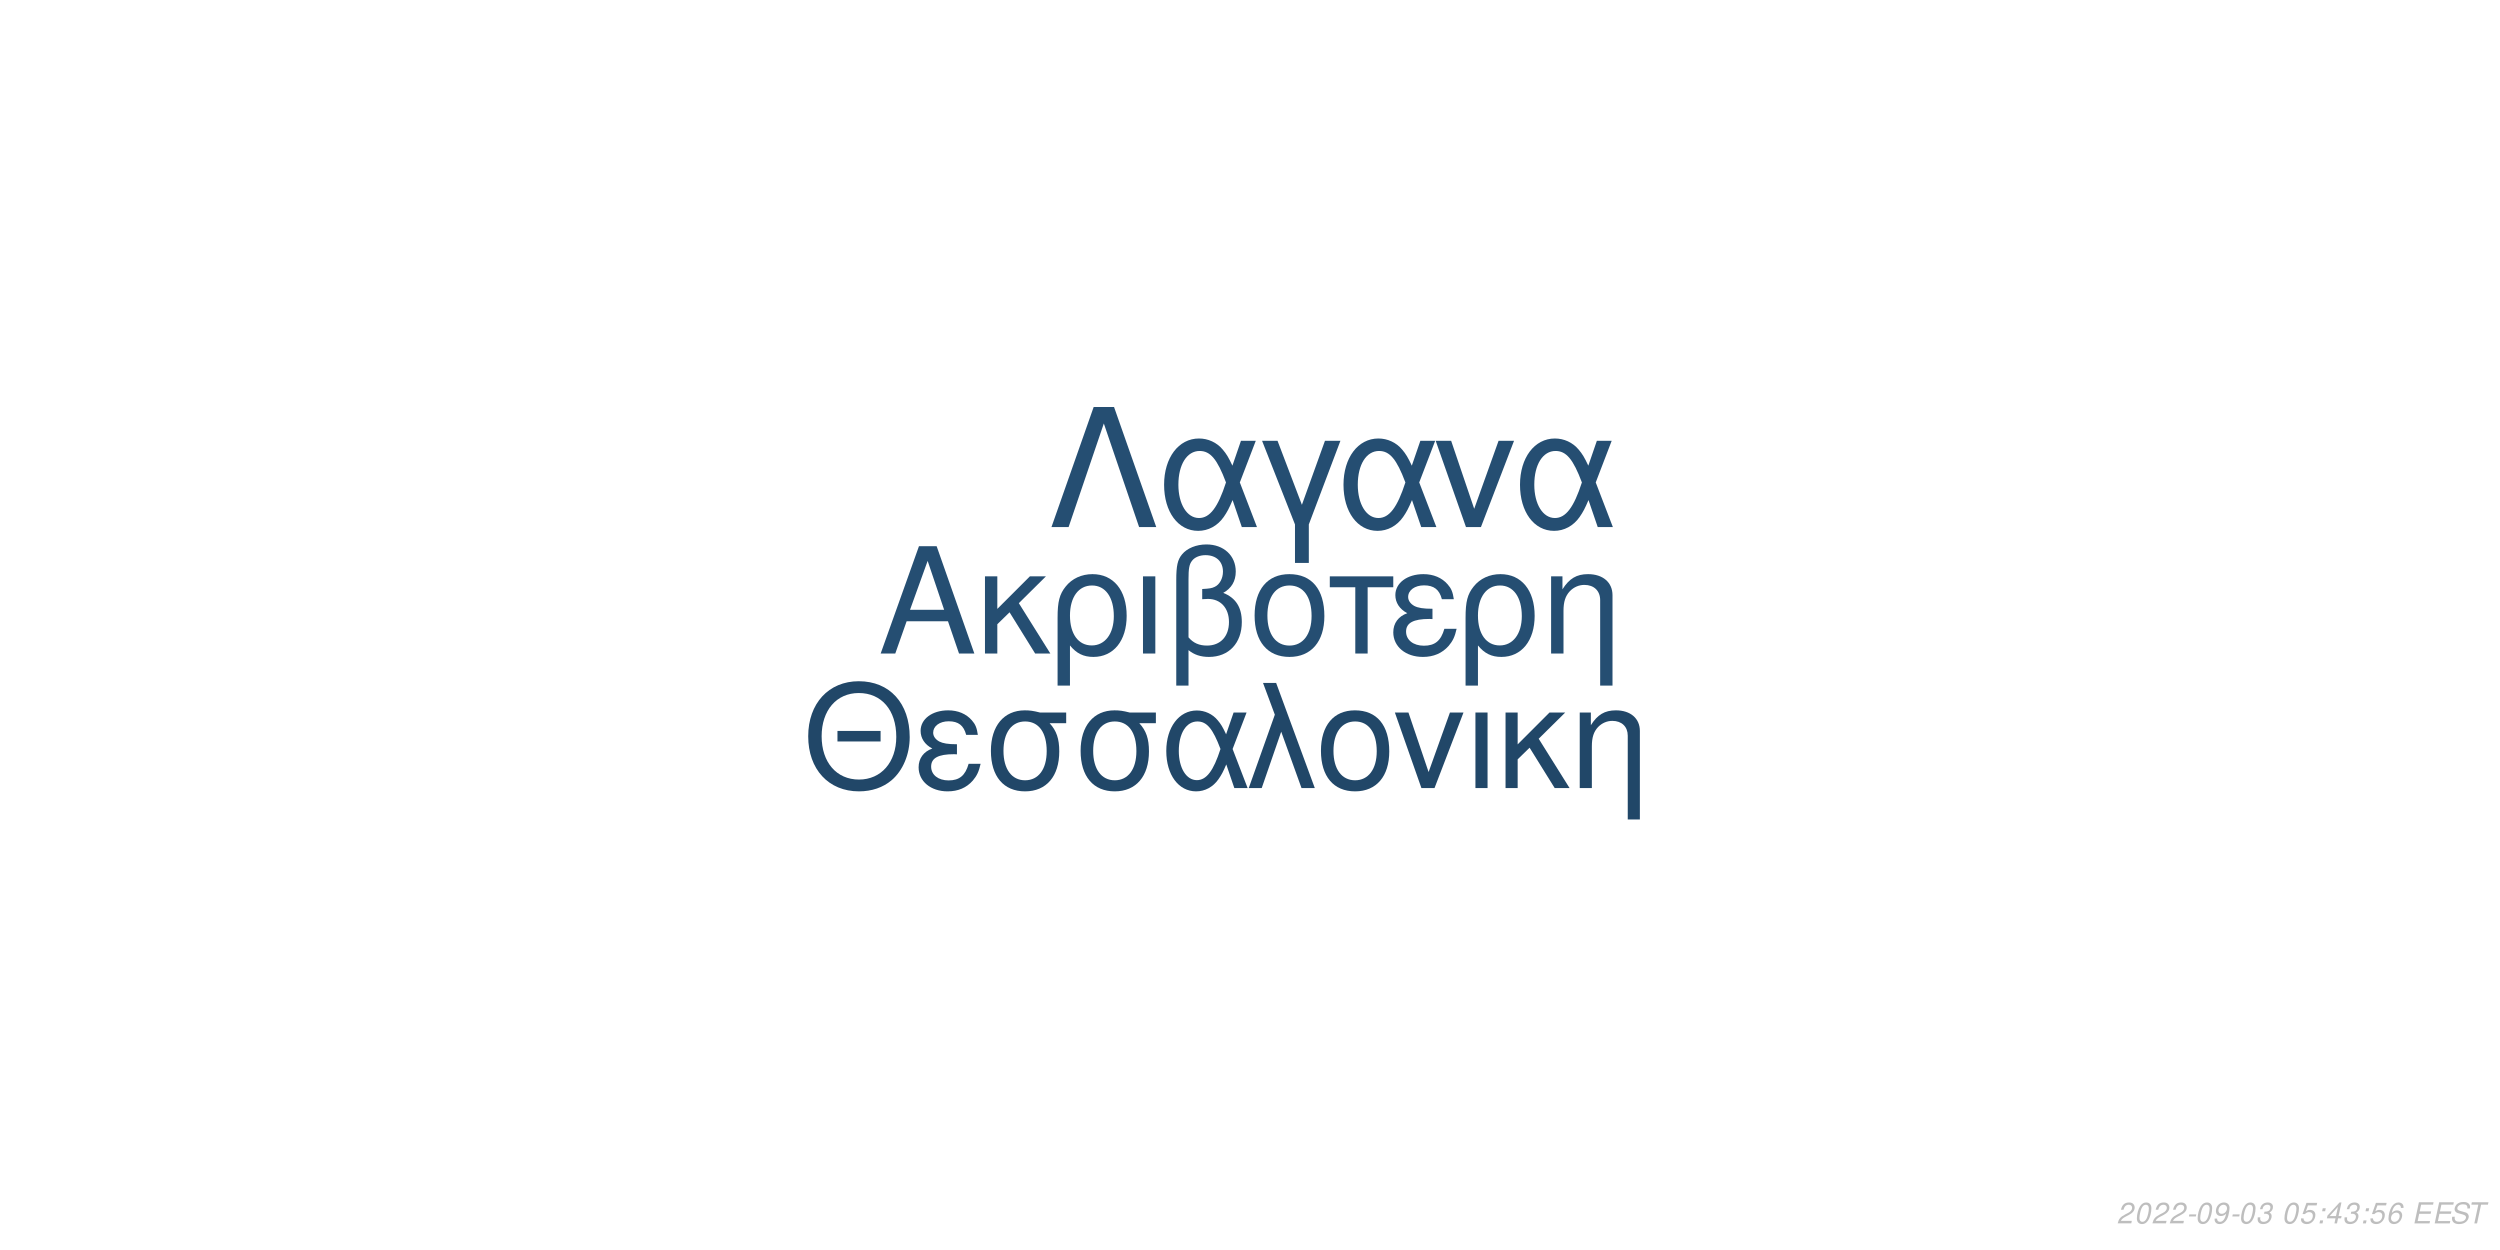
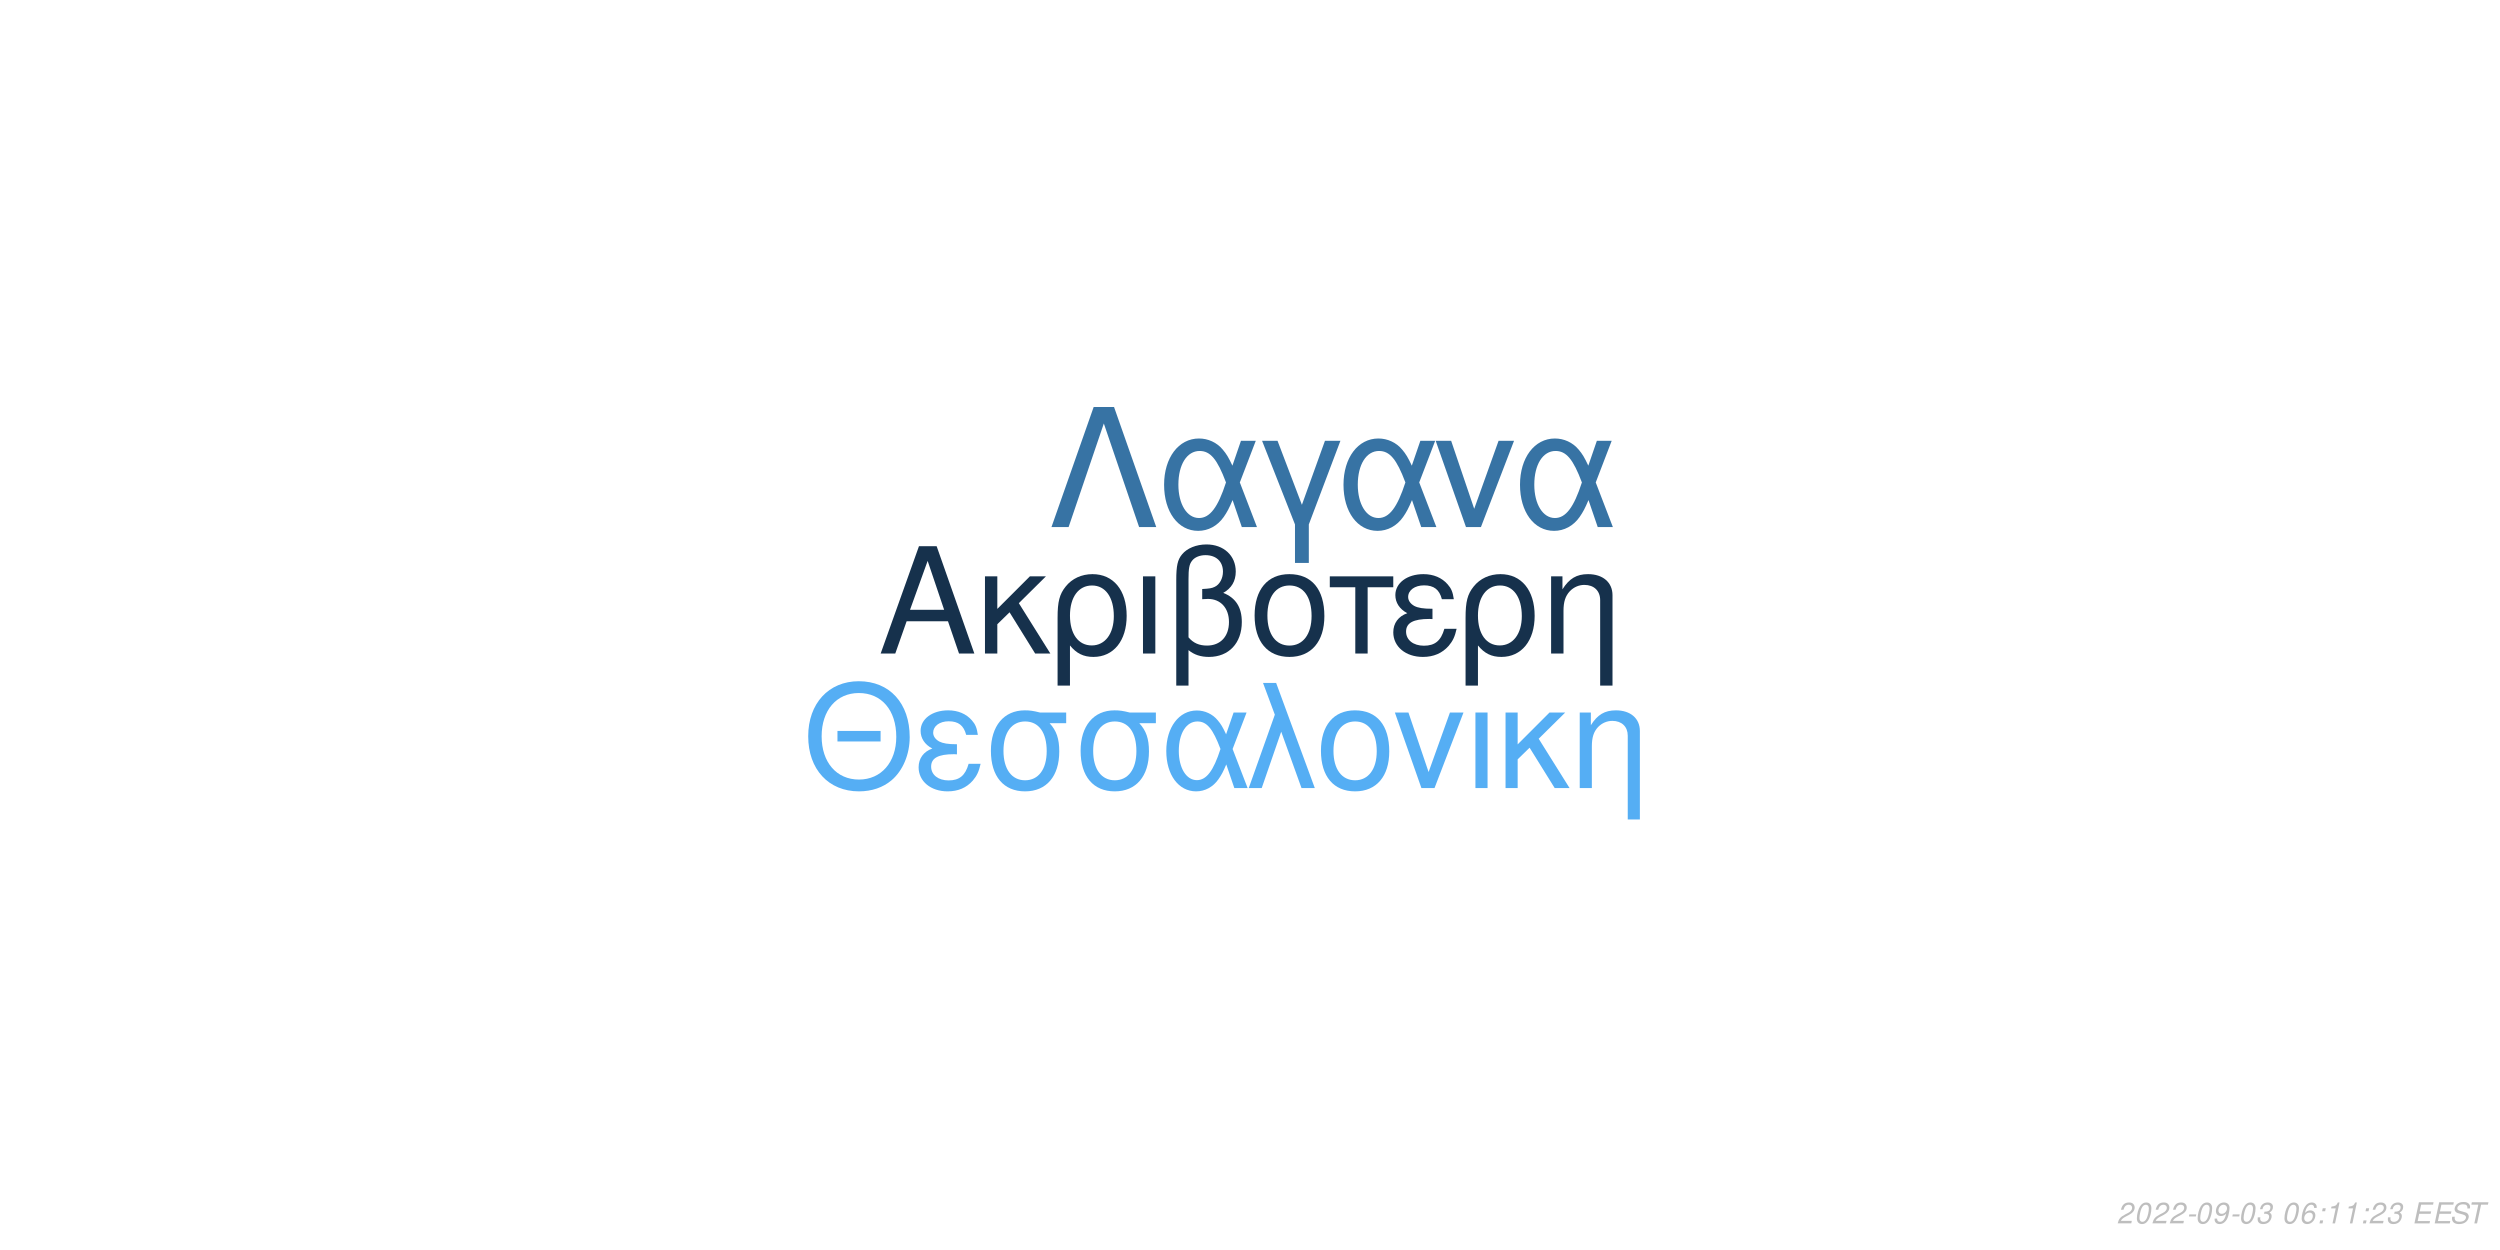
<svg xmlns="http://www.w3.org/2000/svg" xmlns:xlink="http://www.w3.org/1999/xlink" width="864pt" height="432pt" viewBox="0 0 864 432" version="1.1">
  <defs>
    <g>
      <symbol overflow="visible" id="glyph0-0">
        <path style="stroke:none;" d="" />
      </symbol>
      <symbol overflow="visible" id="glyph0-1">
        <path style="stroke:none;" d="M 24.125 -11.141 L 27.938 0 L 33.234 0 L 20.203 -37.094 L 14.094 -37.094 L 0.859 0 L 5.906 0 L 9.828 -11.141 Z M 22.797 -15.109 L 11 -15.109 L 17.094 -32.016 Z M 22.797 -15.109 " />
      </symbol>
      <symbol overflow="visible" id="glyph0-2">
        <path style="stroke:none;" d="M 7.172 -15.422 L 7.172 -26.672 L 2.906 -26.672 L 2.906 0 L 7.172 0 L 7.172 -10.125 L 11.406 -14.25 L 20.25 0 L 25.5 0 L 14.609 -17.406 L 23.969 -26.672 L 18.422 -26.672 Z M 7.172 -15.422 " />
      </symbol>
      <symbol overflow="visible" id="glyph0-3">
        <path style="stroke:none;" d="M 3 11.094 L 7.281 11.094 L 7.281 -2.797 C 9.516 -0.047 11.953 1.172 15.375 1.172 C 22.344 1.172 26.875 -4.422 26.875 -13.031 C 26.875 -21.891 22.297 -27.438 15.062 -27.438 C 11.297 -27.438 7.984 -25.906 5.797 -23.156 C 3.672 -20.516 3 -17.969 3 -12.359 Z M 14.906 -23.516 C 19.547 -23.516 22.438 -19.438 22.438 -12.922 C 22.438 -6.812 19.391 -2.797 14.812 -2.797 C 10.172 -2.797 7.281 -6.766 7.281 -13.125 C 7.281 -19.484 10.234 -23.516 14.906 -23.516 Z M 14.906 -23.516 " />
      </symbol>
      <symbol overflow="visible" id="glyph0-4">
        <path style="stroke:none;" d="M 3.516 0 L 7.781 0 L 7.781 -26.672 L 3.516 -26.672 Z M 3.516 0 " />
      </symbol>
      <symbol overflow="visible" id="glyph0-5">
        <path style="stroke:none;" d="M 4.016 11.094 L 8.25 11.094 L 8.25 -1.172 C 10.172 0.406 12.422 1.172 15.312 1.172 C 22.188 1.172 26.672 -3.609 26.672 -10.891 C 26.672 -15.984 24.578 -19.234 20.25 -20.969 C 23.109 -22.547 24.578 -25.031 24.578 -28.344 C 24.578 -33.844 20.406 -37.703 14.453 -37.703 C 10.938 -37.703 7.734 -36.391 6 -34.25 C 4.484 -32.422 4.016 -30.328 4.016 -25.391 Z M 8.25 -25.656 C 8.25 -29.359 8.5 -30.844 9.469 -32.062 C 10.375 -33.281 12.156 -34 14.094 -34 C 17.812 -34 20.156 -31.812 20.156 -28.297 C 20.156 -25.953 18.984 -23.812 17.297 -23.047 C 16.281 -22.547 15.469 -22.438 12.984 -22.297 L 12.984 -18.781 C 13.734 -18.828 14.344 -18.875 14.969 -18.875 C 19.344 -18.875 22.234 -15.719 22.234 -10.891 C 22.234 -5.906 19.281 -2.75 14.656 -2.75 C 11.953 -2.75 9.922 -3.609 8.25 -5.594 Z M 8.25 -25.656 " />
      </symbol>
      <symbol overflow="visible" id="glyph0-6">
        <path style="stroke:none;" d="M 14.094 -27.438 C 6.562 -27.438 2.094 -22.094 2.094 -13.125 C 2.094 -4.125 6.562 1.172 14.141 1.172 C 21.672 1.172 26.203 -4.172 26.203 -12.922 C 26.203 -22.188 21.828 -27.438 14.094 -27.438 Z M 14.141 -23.516 C 18.938 -23.516 21.781 -19.594 21.781 -12.984 C 21.781 -6.672 18.828 -2.75 14.141 -2.75 C 9.422 -2.75 6.516 -6.672 6.516 -13.125 C 6.516 -19.594 9.422 -23.516 14.141 -23.516 Z M 14.141 -23.516 " />
      </symbol>
      <symbol overflow="visible" id="glyph0-7">
        <path style="stroke:none;" d="M 7.891 0 L 12.156 0 L 12.156 -22.906 L 21.016 -22.906 L 21.016 -26.672 L -0.922 -26.672 L -0.922 -22.906 L 7.891 -22.906 Z M 7.891 0 " />
      </symbol>
      <symbol overflow="visible" id="glyph0-8">
        <path style="stroke:none;" d="M 14.562 -15.469 C 11.344 -15.469 9.562 -15.781 8.297 -16.438 C 6.922 -17.203 6.156 -18.328 6.156 -19.547 C 6.156 -21.891 8.453 -23.562 11.656 -23.562 C 15.062 -23.562 16.953 -22.094 17.812 -18.781 L 21.938 -18.781 C 21.578 -21.266 21.062 -22.5 19.797 -23.922 C 17.812 -26.203 14.906 -27.438 11.453 -27.438 C 5.797 -27.438 1.734 -24.375 1.734 -20.203 C 1.734 -17.609 3.156 -15.375 5.859 -13.938 C 2.797 -12.875 1.016 -10.484 1.016 -7.328 C 1.016 -2.391 5.297 1.172 11.25 1.172 C 14.969 1.172 17.906 -0.109 20.156 -2.641 C 21.578 -4.328 22.297 -5.797 22.906 -8.547 L 18.672 -8.547 C 17.5 -4.422 15.422 -2.703 11.609 -2.703 C 7.938 -2.703 5.438 -4.688 5.438 -7.578 C 5.438 -10.578 7.938 -11.953 13.484 -11.953 C 13.641 -11.953 14.094 -11.953 14.562 -11.906 Z M 14.562 -15.469 " />
      </symbol>
      <symbol overflow="visible" id="glyph0-9">
        <path style="stroke:none;" d="M 3.562 -26.672 L 3.562 0 L 7.844 0 L 7.844 -14.703 C 7.844 -17.906 8.5 -19.891 10.031 -21.531 C 11.406 -22.953 13.188 -23.719 15.062 -23.719 C 18.375 -23.719 20.516 -21.672 20.516 -18.469 L 20.516 11.094 L 24.781 11.094 L 24.781 -20.156 C 24.781 -24.578 21.469 -27.438 16.328 -27.438 C 12.359 -27.438 9.828 -25.906 7.484 -22.188 L 7.484 -26.672 Z M 3.562 -26.672 " />
      </symbol>
      <symbol overflow="visible" id="glyph1-0">
        <path style="stroke:none;" d="" />
      </symbol>
      <symbol overflow="visible" id="glyph1-1">
        <path style="stroke:none;" d="M 26.859 -19.734 L 11.953 -19.734 L 11.953 -16.094 L 26.859 -16.094 Z M 19.328 -36.922 C 8.922 -36.922 1.844 -29.25 1.844 -17.891 C 1.844 -6.484 8.875 1.141 19.391 1.141 C 23.812 1.141 27.703 -0.203 30.641 -2.688 C 34.578 -6.031 36.922 -11.656 36.922 -17.594 C 36.922 -29.297 30 -36.922 19.328 -36.922 Z M 19.328 -32.844 C 27.203 -32.844 32.281 -26.906 32.281 -17.688 C 32.281 -8.922 27.062 -2.938 19.391 -2.938 C 11.609 -2.938 6.484 -8.922 6.484 -17.891 C 6.484 -26.859 11.609 -32.844 19.328 -32.844 Z M 19.328 -32.844 " />
      </symbol>
      <symbol overflow="visible" id="glyph1-2">
        <path style="stroke:none;" d="M 14.25 -15.141 C 11.109 -15.141 9.375 -15.453 8.125 -16.094 C 6.781 -16.844 6.031 -17.938 6.031 -19.141 C 6.031 -21.422 8.266 -23.078 11.406 -23.078 C 14.75 -23.078 16.594 -21.625 17.438 -18.391 L 21.469 -18.391 C 21.125 -20.828 20.625 -22.031 19.391 -23.422 C 17.438 -25.656 14.594 -26.859 11.219 -26.859 C 5.688 -26.859 1.688 -23.875 1.688 -19.781 C 1.688 -17.234 3.094 -15.047 5.734 -13.656 C 2.734 -12.609 1 -10.266 1 -7.172 C 1 -2.344 5.188 1.141 11.016 1.141 C 14.656 1.141 17.547 -0.094 19.734 -2.594 C 21.125 -4.234 21.828 -5.688 22.422 -8.375 L 18.281 -8.375 C 17.141 -4.328 15.094 -2.641 11.359 -2.641 C 7.766 -2.641 5.328 -4.578 5.328 -7.422 C 5.328 -10.359 7.766 -11.703 13.203 -11.703 C 13.359 -11.703 13.797 -11.703 14.25 -11.656 Z M 14.25 -15.141 " />
      </symbol>
      <symbol overflow="visible" id="glyph1-3">
        <path style="stroke:none;" d="M 29 -26.109 L 19.938 -26.109 C 17.594 -26.703 16.438 -26.859 14.703 -26.859 C 7.469 -26.859 2.984 -21.469 2.984 -12.859 C 2.984 -4.031 7.375 1.141 14.797 1.141 C 22.172 1.141 26.609 -4.078 26.609 -12.656 C 26.609 -17.047 25.656 -19.828 23.266 -22.422 L 29 -22.422 Z M 14.797 -23.016 C 19.531 -23.016 22.266 -19.234 22.266 -12.75 C 22.266 -6.531 19.438 -2.688 14.797 -2.688 C 10.172 -2.688 7.328 -6.531 7.328 -12.859 C 7.328 -19.188 10.172 -23.016 14.797 -23.016 Z M 14.797 -23.016 " />
      </symbol>
      <symbol overflow="visible" id="glyph1-4">
        <path style="stroke:none;" d="M 29.344 -26.109 L 24.859 -26.109 L 22.266 -18.578 C 21.125 -21.031 20.484 -22.125 19.328 -23.469 C 17.547 -25.609 14.906 -26.812 12.156 -26.812 C 5.984 -26.812 1.594 -20.984 1.594 -12.812 C 1.594 -4.578 5.828 1.141 11.906 1.141 C 14.953 1.141 17.734 -0.344 19.625 -3.047 C 20.672 -4.531 21.281 -5.688 22.328 -8.172 L 25.109 0 L 29.703 0 L 24.516 -13.5 Z M 20.328 -13.5 C 17.891 -5.922 15.453 -2.734 12.156 -2.734 C 8.516 -2.734 5.922 -6.922 5.922 -12.812 C 5.922 -18.938 8.516 -23.016 12.359 -23.016 C 15.594 -23.016 17.688 -20.531 20.328 -13.5 Z M 20.328 -13.5 " />
      </symbol>
      <symbol overflow="visible" id="glyph1-5">
        <path style="stroke:none;" d="M 1.094 0 L 5.578 0 L 12.312 -19.484 L 19.328 0 L 23.922 0 L 10.562 -36.328 L 6.031 -36.328 L 10.109 -25.359 Z M 1.094 0 " />
      </symbol>
      <symbol overflow="visible" id="glyph1-6">
        <path style="stroke:none;" d="M 13.797 -26.859 C 6.422 -26.859 2.047 -21.625 2.047 -12.859 C 2.047 -4.031 6.422 1.141 13.859 1.141 C 21.234 1.141 25.656 -4.078 25.656 -12.656 C 25.656 -21.719 21.375 -26.859 13.797 -26.859 Z M 13.859 -23.016 C 18.531 -23.016 21.328 -19.188 21.328 -12.703 C 21.328 -6.531 18.438 -2.688 13.859 -2.688 C 9.219 -2.688 6.375 -6.531 6.375 -12.859 C 6.375 -19.188 9.219 -23.016 13.859 -23.016 Z M 13.859 -23.016 " />
      </symbol>
      <symbol overflow="visible" id="glyph1-7">
        <path style="stroke:none;" d="M 14.297 0 L 24.312 -26.109 L 19.625 -26.109 L 12.25 -5.531 L 5.281 -26.109 L 0.594 -26.109 L 9.766 0 Z M 14.297 0 " />
      </symbol>
      <symbol overflow="visible" id="glyph1-8">
        <path style="stroke:none;" d="M 3.438 0 L 7.625 0 L 7.625 -26.109 L 3.438 -26.109 Z M 3.438 0 " />
      </symbol>
      <symbol overflow="visible" id="glyph1-9">
        <path style="stroke:none;" d="M 7.031 -15.094 L 7.031 -26.109 L 2.844 -26.109 L 2.844 0 L 7.031 0 L 7.031 -9.922 L 11.156 -13.953 L 19.828 0 L 24.969 0 L 14.297 -17.047 L 23.469 -26.109 L 18.031 -26.109 Z M 7.031 -15.094 " />
      </symbol>
      <symbol overflow="visible" id="glyph1-10">
        <path style="stroke:none;" d="M 3.484 -26.109 L 3.484 0 L 7.672 0 L 7.672 -14.406 C 7.672 -17.547 8.328 -19.484 9.812 -21.078 C 11.156 -22.469 12.906 -23.219 14.75 -23.219 C 17.984 -23.219 20.078 -21.234 20.078 -18.094 L 20.078 10.859 L 24.266 10.859 L 24.266 -19.734 C 24.266 -24.062 21.031 -26.859 16 -26.859 C 12.109 -26.859 9.609 -25.359 7.328 -21.719 L 7.328 -26.109 Z M 3.484 -26.109 " />
      </symbol>
      <symbol overflow="visible" id="glyph2-0">
        <path style="stroke:none;" d="" />
      </symbol>
      <symbol overflow="visible" id="glyph2-1">
        <path style="stroke:none;" d="M 22.531 -41.484 L 15.484 -41.484 L 0.906 0 L 6.828 0 L 19 -35.797 L 31.188 0 L 37.109 0 Z M 22.531 -41.484 " />
      </symbol>
      <symbol overflow="visible" id="glyph2-2">
        <path style="stroke:none;" d="M 33.516 -29.812 L 28.391 -29.812 L 25.438 -21.219 C 24.125 -24.016 23.391 -25.266 22.078 -26.797 C 20.031 -29.25 17.016 -30.609 13.891 -30.609 C 6.828 -30.609 1.828 -23.953 1.828 -14.625 C 1.828 -5.234 6.656 1.312 13.594 1.312 C 17.078 1.312 20.266 -0.391 22.422 -3.469 C 23.609 -5.172 24.297 -6.484 25.5 -9.328 L 28.688 0 L 33.922 0 L 28 -15.422 Z M 23.219 -15.422 C 20.422 -6.766 17.641 -3.125 13.891 -3.125 C 9.734 -3.125 6.766 -7.906 6.766 -14.625 C 6.766 -21.625 9.734 -26.297 14.109 -26.297 C 17.812 -26.297 20.203 -23.453 23.219 -15.422 Z M 23.219 -15.422 " />
      </symbol>
      <symbol overflow="visible" id="glyph2-3">
        <path style="stroke:none;" d="M 12.062 12.406 L 16.844 12.406 L 16.844 -0.906 L 27.766 -29.812 L 22.422 -29.812 L 14.453 -7.688 L 6.031 -29.812 L 0.688 -29.812 L 12.062 -0.906 Z M 12.062 12.406 " />
      </symbol>
      <symbol overflow="visible" id="glyph2-4">
        <path style="stroke:none;" d="M 16.328 0 L 27.766 -29.812 L 22.422 -29.812 L 14 -6.312 L 6.031 -29.812 L 0.688 -29.812 L 11.156 0 Z M 16.328 0 " />
      </symbol>
      <symbol overflow="visible" id="glyph3-0">
        <path style="stroke:none;" d="" />
      </symbol>
      <symbol overflow="visible" id="glyph3-1">
        <path style="stroke:none;" d="M 5.234 -0.875 L 1.469 -0.875 C 1.641 -1.375 2.203 -1.891 3.109 -2.344 L 4.234 -2.938 C 5.562 -3.625 6.219 -4.469 6.219 -5.484 C 6.219 -5.938 6.062 -6.359 5.797 -6.656 C 5.469 -7.047 4.984 -7.234 4.312 -7.234 C 2.766 -7.234 1.891 -6.453 1.484 -4.734 L 2.375 -4.734 C 2.484 -5.188 2.609 -5.484 2.797 -5.75 C 3.094 -6.203 3.609 -6.453 4.188 -6.453 C 4.891 -6.453 5.344 -6.031 5.344 -5.375 C 5.344 -4.703 4.859 -4.094 4.016 -3.656 L 2.984 -3.125 C 1.234 -2.188 0.797 -1.656 0.344 -0.016 L 5.047 -0.016 Z M 5.234 -0.875 " />
      </symbol>
      <symbol overflow="visible" id="glyph3-2">
        <path style="stroke:none;" d="M 4.203 -7.234 C 3.375 -7.234 2.688 -6.812 2.125 -5.984 C 1.484 -5.047 0.984 -3.188 0.984 -1.734 C 0.984 -1.109 1.172 -0.562 1.484 -0.266 C 1.797 0.047 2.281 0.234 2.766 0.234 C 3.625 0.234 4.281 -0.156 4.859 -1.016 C 5.516 -1.953 6 -3.797 6 -5.266 C 6 -6.5 5.328 -7.234 4.203 -7.234 Z M 4.094 -6.453 C 4.734 -6.453 5.125 -5.984 5.125 -5.156 C 5.125 -4.203 4.781 -2.625 4.406 -1.812 C 3.984 -0.938 3.516 -0.547 2.875 -0.547 C 2.25 -0.547 1.875 -1.031 1.875 -1.828 C 1.875 -2.797 2.203 -4.344 2.594 -5.203 C 2.984 -6.047 3.453 -6.453 4.094 -6.453 Z M 4.094 -6.453 " />
      </symbol>
      <symbol overflow="visible" id="glyph3-3">
        <path style="stroke:none;" d="M 3.516 -3.125 L 1.125 -3.125 L 0.969 -2.406 L 3.359 -2.406 Z M 3.516 -3.125 " />
      </symbol>
      <symbol overflow="visible" id="glyph3-4">
        <path style="stroke:none;" d="M 0.844 -1.656 C 0.844 -1.547 0.844 -1.438 0.844 -1.375 C 0.844 -0.406 1.531 0.234 2.578 0.234 C 3.203 0.234 3.766 0.016 4.297 -0.438 C 4.938 -1 5.312 -1.656 5.594 -2.719 C 5.844 -3.672 6.016 -4.766 6.016 -5.375 C 6.016 -5.844 5.844 -6.328 5.547 -6.656 C 5.203 -7.031 4.703 -7.234 4.062 -7.234 C 2.516 -7.234 1.297 -5.938 1.297 -4.266 C 1.297 -3.203 1.984 -2.547 3.047 -2.547 C 3.484 -2.547 3.953 -2.672 4.281 -2.891 C 4.406 -2.984 4.547 -3.078 4.828 -3.344 C 4.438 -1.484 3.703 -0.547 2.703 -0.547 C 2.109 -0.547 1.719 -0.938 1.719 -1.547 L 1.719 -1.656 Z M 3.953 -6.453 C 4.625 -6.453 5.141 -5.953 5.141 -5.281 C 5.141 -4.188 4.312 -3.312 3.297 -3.312 C 2.594 -3.312 2.172 -3.734 2.172 -4.453 C 2.172 -5.562 2.984 -6.453 3.953 -6.453 Z M 3.953 -6.453 " />
      </symbol>
      <symbol overflow="visible" id="glyph3-5">
        <path style="stroke:none;" d="M 2.922 -3.312 C 3.125 -3.344 3.234 -3.344 3.375 -3.344 C 4.203 -3.344 4.688 -3 4.688 -2.406 C 4.688 -1.312 3.906 -0.547 2.781 -0.547 C 2.047 -0.547 1.594 -0.938 1.594 -1.562 C 1.594 -1.719 1.609 -1.844 1.656 -2.094 L 0.766 -2.094 C 0.734 -1.797 0.719 -1.641 0.719 -1.469 C 0.719 -0.375 1.406 0.234 2.641 0.234 C 3.547 0.234 4.297 -0.078 4.812 -0.656 C 5.266 -1.156 5.562 -1.875 5.562 -2.547 C 5.562 -3.125 5.344 -3.453 4.797 -3.734 C 5.641 -4.234 6.016 -4.844 6.016 -5.734 C 6.016 -6.656 5.312 -7.234 4.203 -7.234 C 3.375 -7.234 2.672 -6.938 2.188 -6.375 C 1.891 -6.031 1.703 -5.641 1.516 -4.906 L 2.391 -4.906 C 2.5 -5.359 2.594 -5.594 2.734 -5.812 C 3.047 -6.234 3.516 -6.453 4.078 -6.453 C 4.734 -6.453 5.141 -6.125 5.141 -5.578 C 5.141 -5.188 5.016 -4.797 4.797 -4.547 C 4.516 -4.234 4 -4.062 3.266 -4.062 L 3.078 -4.062 Z M 2.922 -3.312 " />
      </symbol>
      <symbol overflow="visible" id="glyph3-6">
        <path style="stroke:none;" d="" />
      </symbol>
      <symbol overflow="visible" id="glyph3-7">
-         <path style="stroke:none;" d="M 6.297 -7.094 L 2.594 -7.094 L 1.234 -3.234 L 2.047 -3.234 C 2.656 -3.766 2.938 -3.906 3.531 -3.906 C 4.328 -3.906 4.797 -3.453 4.797 -2.688 C 4.797 -1.438 3.969 -0.547 2.828 -0.547 C 2.031 -0.547 1.609 -0.938 1.578 -1.734 L 0.703 -1.734 L 0.703 -1.516 C 0.703 -0.938 0.844 -0.547 1.188 -0.266 C 1.562 0.062 2.078 0.234 2.703 0.234 C 3.656 0.234 4.391 -0.156 4.984 -0.922 C 5.422 -1.5 5.672 -2.234 5.672 -2.953 C 5.672 -4 4.938 -4.672 3.812 -4.672 C 3.328 -4.672 2.906 -4.547 2.406 -4.234 L 3.109 -6.219 L 6.109 -6.219 Z M 6.297 -7.094 " />
+         <path style="stroke:none;" d="M 6.125 -5.344 L 6.141 -5.625 C 6.141 -6.609 5.453 -7.234 4.391 -7.234 C 3.438 -7.234 2.641 -6.719 2.016 -5.703 C 1.422 -4.781 0.938 -2.953 0.938 -1.688 C 0.938 -0.516 1.688 0.234 2.859 0.234 C 3.703 0.234 4.438 -0.156 5 -0.875 C 5.406 -1.422 5.672 -2.156 5.672 -2.766 C 5.672 -3.812 4.969 -4.5 3.906 -4.5 C 3.234 -4.5 2.672 -4.234 2.094 -3.625 C 2.406 -5.375 3.234 -6.453 4.25 -6.453 C 4.703 -6.453 5.062 -6.234 5.172 -5.844 C 5.203 -5.719 5.234 -5.578 5.25 -5.344 Z M 3.656 -3.734 C 4.344 -3.734 4.797 -3.281 4.797 -2.625 C 4.797 -1.469 3.984 -0.547 2.984 -0.547 C 2.297 -0.547 1.812 -1.047 1.812 -1.766 C 1.812 -2.859 2.625 -3.734 3.656 -3.734 Z M 3.656 -3.734 " />
      </symbol>
      <symbol overflow="visible" id="glyph3-8">
        <path style="stroke:none;" d="M 2.359 -1.031 L 1.312 -1.031 L 1.094 0 L 2.141 0 Z M 3.266 -5.234 L 2.219 -5.234 L 2 -4.203 L 3.047 -4.203 Z M 3.266 -5.234 " />
      </symbol>
      <symbol overflow="visible" id="glyph3-9">
-         <path style="stroke:none;" d="M 3.625 -1.75 L 3.266 0 L 4.141 0 L 4.516 -1.75 L 5.562 -1.75 L 5.734 -2.531 L 4.688 -2.531 L 5.688 -7.234 L 5.016 -7.234 L 0.844 -2.672 L 0.641 -1.75 Z M 3.797 -2.531 L 1.594 -2.531 L 4.469 -5.703 Z M 3.797 -2.531 " />
+         <path style="stroke:none;" d="M 3.703 -5.188 L 2.594 0 L 3.469 0 L 5.016 -7.234 L 4.438 -7.234 C 3.906 -6.156 3.688 -6.016 2.234 -5.812 L 2.109 -5.188 Z M 3.703 -5.188 " />
      </symbol>
      <symbol overflow="visible" id="glyph3-10">
-         <path style="stroke:none;" d="M 6.125 -5.344 L 6.141 -5.625 C 6.141 -6.609 5.453 -7.234 4.391 -7.234 C 3.438 -7.234 2.641 -6.719 2.016 -5.703 C 1.422 -4.781 0.938 -2.953 0.938 -1.688 C 0.938 -0.516 1.688 0.234 2.859 0.234 C 3.703 0.234 4.438 -0.156 5 -0.875 C 5.406 -1.422 5.672 -2.156 5.672 -2.766 C 5.672 -3.812 4.969 -4.5 3.906 -4.5 C 3.234 -4.5 2.672 -4.234 2.094 -3.625 C 2.406 -5.375 3.234 -6.453 4.25 -6.453 C 4.703 -6.453 5.062 -6.234 5.172 -5.844 C 5.203 -5.719 5.234 -5.578 5.25 -5.344 Z M 3.656 -3.734 C 4.344 -3.734 4.797 -3.281 4.797 -2.625 C 4.797 -1.469 3.984 -0.547 2.984 -0.547 C 2.297 -0.547 1.812 -1.047 1.812 -1.766 C 1.812 -2.859 2.625 -3.734 3.656 -3.734 Z M 3.656 -3.734 " />
+         <path style="stroke:none;" d="M 2.547 -3.312 L 6.5 -3.312 L 6.688 -4.141 L 2.719 -4.141 L 3.219 -6.469 L 7.344 -6.469 L 7.516 -7.297 L 2.453 -7.297 L 0.906 0 L 6.125 0 L 6.297 -0.812 L 2.016 -0.812 Z M 2.547 -3.312 " />
      </symbol>
      <symbol overflow="visible" id="glyph3-11">
-         <path style="stroke:none;" d="M 2.547 -3.312 L 6.5 -3.312 L 6.688 -4.141 L 2.719 -4.141 L 3.219 -6.469 L 7.344 -6.469 L 7.516 -7.297 L 2.453 -7.297 L 0.906 0 L 6.125 0 L 6.297 -0.812 L 2.016 -0.812 Z M 2.547 -3.312 " />
+         <path style="stroke:none;" d="M 7.062 -5.156 C 7.125 -5.438 7.141 -5.562 7.141 -5.703 C 7.141 -6.156 6.938 -6.594 6.594 -6.891 C 6.188 -7.25 5.656 -7.406 4.875 -7.406 C 3.844 -7.406 3.047 -7.125 2.5 -6.562 C 2.094 -6.141 1.781 -5.438 1.781 -4.922 C 1.781 -4.297 2.219 -3.766 2.891 -3.562 L 4.594 -3.094 C 5.406 -2.859 5.734 -2.578 5.734 -2.094 C 5.734 -1.781 5.547 -1.406 5.266 -1.141 C 4.844 -0.766 4.266 -0.578 3.453 -0.578 C 2.328 -0.578 1.812 -0.984 1.812 -1.906 C 1.812 -2.047 1.812 -2.125 1.844 -2.312 L 0.984 -2.312 C 0.906 -2.062 0.891 -1.906 0.891 -1.688 C 0.891 -0.484 1.797 0.234 3.297 0.234 C 4.359 0.234 5.234 -0.062 5.812 -0.609 C 6.344 -1.078 6.688 -1.797 6.688 -2.375 C 6.688 -2.641 6.609 -2.906 6.453 -3.156 C 6.234 -3.5 5.938 -3.703 5.469 -3.828 L 3.75 -4.312 C 2.984 -4.547 2.734 -4.734 2.734 -5.188 C 2.734 -5.547 2.875 -5.844 3.188 -6.109 C 3.547 -6.438 4.031 -6.594 4.703 -6.594 C 5.266 -6.594 5.688 -6.484 5.906 -6.297 C 6.094 -6.125 6.219 -5.797 6.219 -5.516 C 6.219 -5.422 6.203 -5.344 6.188 -5.156 Z M 7.062 -5.156 " />
      </symbol>
      <symbol overflow="visible" id="glyph3-12">
-         <path style="stroke:none;" d="M 7.062 -5.156 C 7.125 -5.438 7.141 -5.562 7.141 -5.703 C 7.141 -6.156 6.938 -6.594 6.594 -6.891 C 6.188 -7.25 5.656 -7.406 4.875 -7.406 C 3.844 -7.406 3.047 -7.125 2.5 -6.562 C 2.094 -6.141 1.781 -5.438 1.781 -4.922 C 1.781 -4.297 2.219 -3.766 2.891 -3.562 L 4.594 -3.094 C 5.406 -2.859 5.734 -2.578 5.734 -2.094 C 5.734 -1.781 5.547 -1.406 5.266 -1.141 C 4.844 -0.766 4.266 -0.578 3.453 -0.578 C 2.328 -0.578 1.812 -0.984 1.812 -1.906 C 1.812 -2.047 1.812 -2.125 1.844 -2.312 L 0.984 -2.312 C 0.906 -2.062 0.891 -1.906 0.891 -1.688 C 0.891 -0.484 1.797 0.234 3.297 0.234 C 4.359 0.234 5.234 -0.062 5.812 -0.609 C 6.344 -1.078 6.688 -1.797 6.688 -2.375 C 6.688 -2.641 6.609 -2.906 6.453 -3.156 C 6.234 -3.5 5.938 -3.703 5.469 -3.828 L 3.75 -4.312 C 2.984 -4.547 2.734 -4.734 2.734 -5.188 C 2.734 -5.547 2.875 -5.844 3.188 -6.109 C 3.547 -6.438 4.031 -6.594 4.703 -6.594 C 5.266 -6.594 5.688 -6.484 5.906 -6.297 C 6.094 -6.125 6.219 -5.797 6.219 -5.516 C 6.219 -5.422 6.203 -5.344 6.188 -5.156 Z M 7.062 -5.156 " />
-       </symbol>
-       <symbol overflow="visible" id="glyph3-13">
        <path style="stroke:none;" d="M 4.938 -6.469 L 7.312 -6.469 L 7.484 -7.297 L 1.75 -7.297 L 1.578 -6.469 L 3.984 -6.469 L 2.609 0 L 3.547 0 Z M 4.938 -6.469 " />
      </symbol>
    </g>
  </defs>
  <g id="surface1">
    <rect x="0" y="0" width="864" height="432" style="fill:rgb(100%,100%,100%);fill-opacity:1;stroke:none;" />
-     <g style="fill:rgb(14.51%,30.588%,44.706%);fill-opacity:1;">
+     <g style="fill:rgb(8.627%,19.216%,29.804%);fill-opacity:1;">
      <use xlink:href="#glyph0-1" x="303.5" y="225.861" />
      <use xlink:href="#glyph0-2" x="337.5" y="225.861" />
      <use xlink:href="#glyph0-3" x="362.5" y="225.861" />
      <use xlink:href="#glyph0-4" x="391.5" y="225.861" />
      <use xlink:href="#glyph0-5" x="402.5" y="225.861" />
      <use xlink:href="#glyph0-6" x="431.5" y="225.861" />
      <use xlink:href="#glyph0-7" x="460.5" y="225.861" />
      <use xlink:href="#glyph0-8" x="480.5" y="225.861" />
      <use xlink:href="#glyph0-3" x="503.5" y="225.861" />
      <use xlink:href="#glyph0-9" x="532.5" y="225.861" />
    </g>
-     <g style="fill:rgb(12.941%,27.843%,40.784%);fill-opacity:1;">
+     <g style="fill:rgb(33.333%,68.235%,95.686%);fill-opacity:1;">
      <use xlink:href="#glyph1-1" x="277.473" y="272.354" />
      <use xlink:href="#glyph1-2" x="316.473" y="272.354" />
      <use xlink:href="#glyph1-3" x="339.473" y="272.354" />
      <use xlink:href="#glyph1-3" x="370.473" y="272.354" />
      <use xlink:href="#glyph1-4" x="401.473" y="272.354" />
      <use xlink:href="#glyph1-5" x="430.473" y="272.354" />
      <use xlink:href="#glyph1-6" x="454.473" y="272.354" />
      <use xlink:href="#glyph1-7" x="481.473" y="272.354" />
      <use xlink:href="#glyph1-8" x="506.473" y="272.354" />
      <use xlink:href="#glyph1-9" x="517.473" y="272.354" />
      <use xlink:href="#glyph1-10" x="542.473" y="272.354" />
    </g>
-     <g style="fill:rgb(14.51%,30.588%,44.706%);fill-opacity:1;">
+     <g style="fill:rgb(21.569%,45.098%,64.314%);fill-opacity:1;">
      <use xlink:href="#glyph2-1" x="362.484" y="182.152" />
      <use xlink:href="#glyph2-2" x="400.484" y="182.152" />
      <use xlink:href="#glyph2-3" x="435.484" y="182.152" />
      <use xlink:href="#glyph2-2" x="462.484" y="182.152" />
      <use xlink:href="#glyph2-4" x="495.484" y="182.152" />
      <use xlink:href="#glyph2-2" x="523.484" y="182.152" />
    </g>
    <g style="fill:rgb(74.51%,74.51%,74.51%);fill-opacity:1;">
      <use xlink:href="#glyph3-1" x="731.52" y="422.81" />
      <use xlink:href="#glyph3-2" x="737.52" y="422.81" />
      <use xlink:href="#glyph3-1" x="743.52" y="422.81" />
      <use xlink:href="#glyph3-1" x="749.52" y="422.81" />
      <use xlink:href="#glyph3-3" x="755.52" y="422.81" />
      <use xlink:href="#glyph3-2" x="758.52" y="422.81" />
      <use xlink:href="#glyph3-4" x="764.52" y="422.81" />
      <use xlink:href="#glyph3-3" x="770.52" y="422.81" />
      <use xlink:href="#glyph3-2" x="773.52" y="422.81" />
      <use xlink:href="#glyph3-5" x="779.52" y="422.81" />
      <use xlink:href="#glyph3-6" x="785.52" y="422.81" />
      <use xlink:href="#glyph3-2" x="788.52" y="422.81" />
      <use xlink:href="#glyph3-7" x="794.52" y="422.81" />
      <use xlink:href="#glyph3-8" x="800.52" y="422.81" />
      <use xlink:href="#glyph3-9" x="803.52" y="422.81" />
-       <use xlink:href="#glyph3-5" x="809.52" y="422.81" />
+       <use xlink:href="#glyph3-9" x="809.52" y="422.81" />
      <use xlink:href="#glyph3-8" x="815.52" y="422.81" />
-       <use xlink:href="#glyph3-7" x="818.52" y="422.81" />
-       <use xlink:href="#glyph3-10" x="824.52" y="422.81" />
+       <use xlink:href="#glyph3-1" x="818.52" y="422.81" />
+       <use xlink:href="#glyph3-5" x="824.52" y="422.81" />
      <use xlink:href="#glyph3-6" x="830.52" y="422.81" />
-       <use xlink:href="#glyph3-11" x="833.52" y="422.81" />
-       <use xlink:href="#glyph3-11" x="840.52" y="422.81" />
-       <use xlink:href="#glyph3-12" x="846.52" y="422.81" />
-       <use xlink:href="#glyph3-13" x="852.52" y="422.81" />
+       <use xlink:href="#glyph3-10" x="833.52" y="422.81" />
+       <use xlink:href="#glyph3-10" x="840.52" y="422.81" />
+       <use xlink:href="#glyph3-11" x="846.52" y="422.81" />
+       <use xlink:href="#glyph3-12" x="852.52" y="422.81" />
    </g>
  </g>
</svg>
